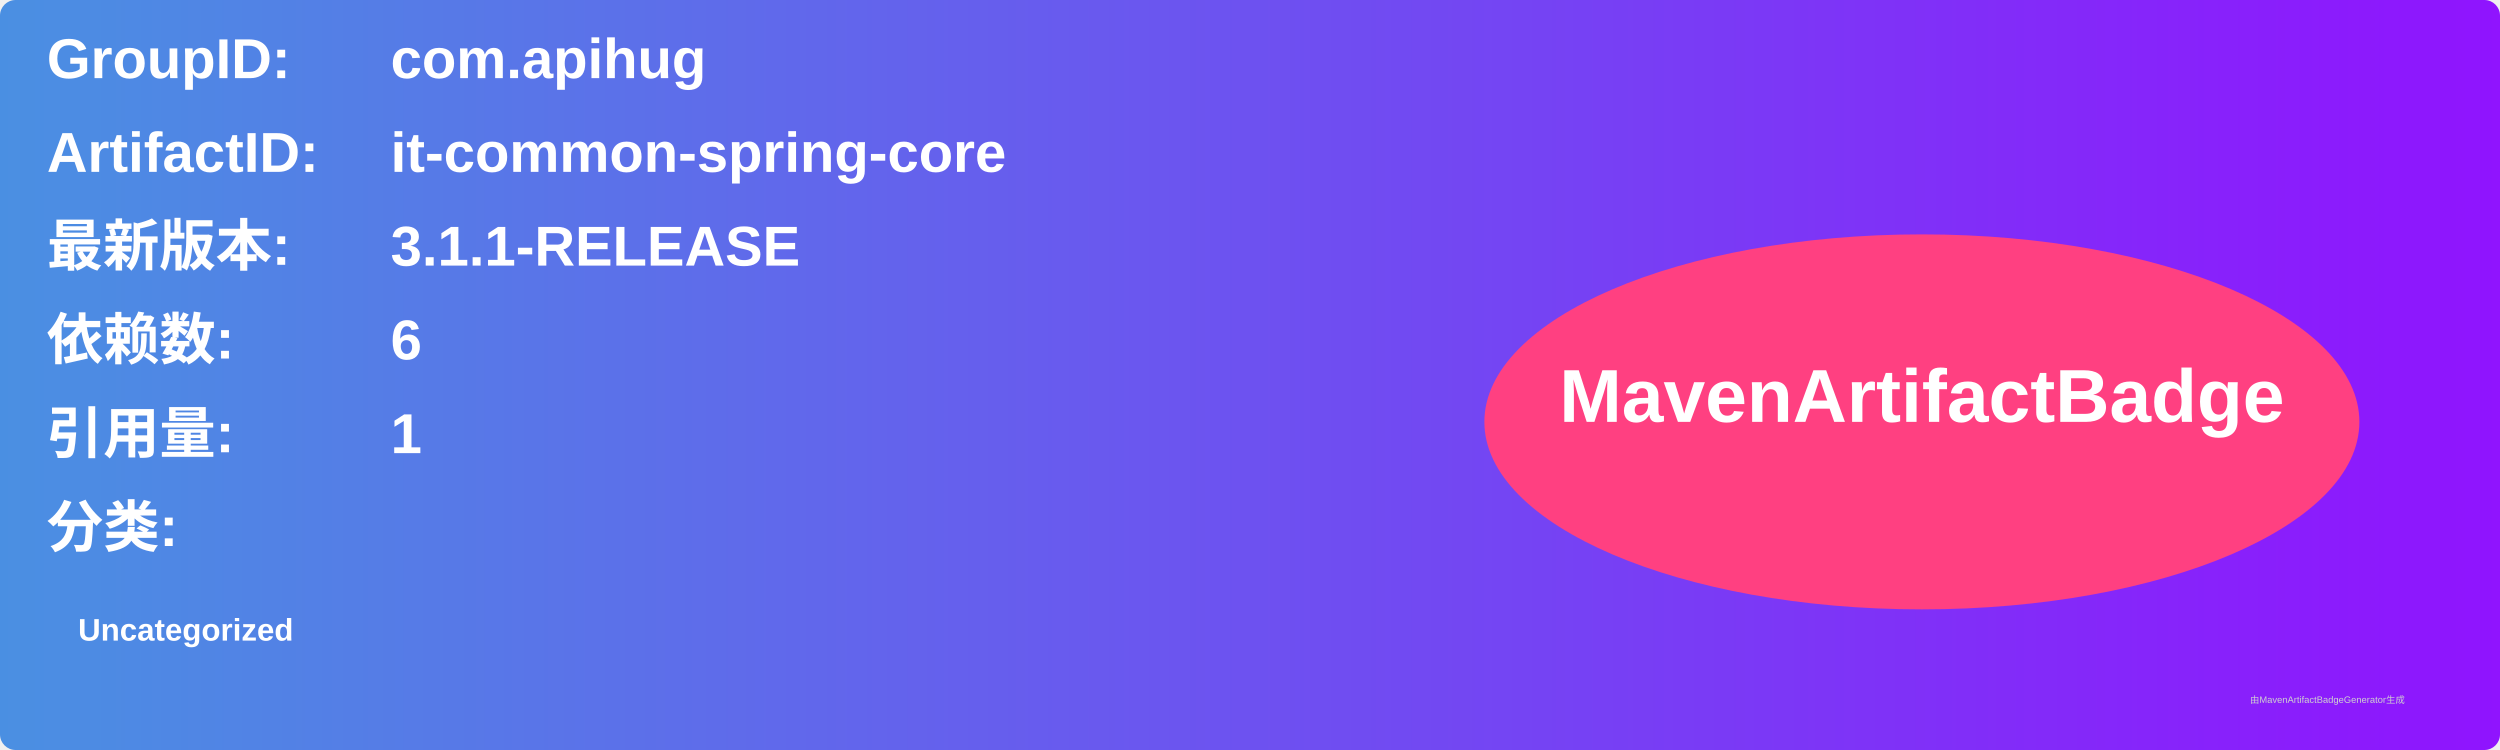
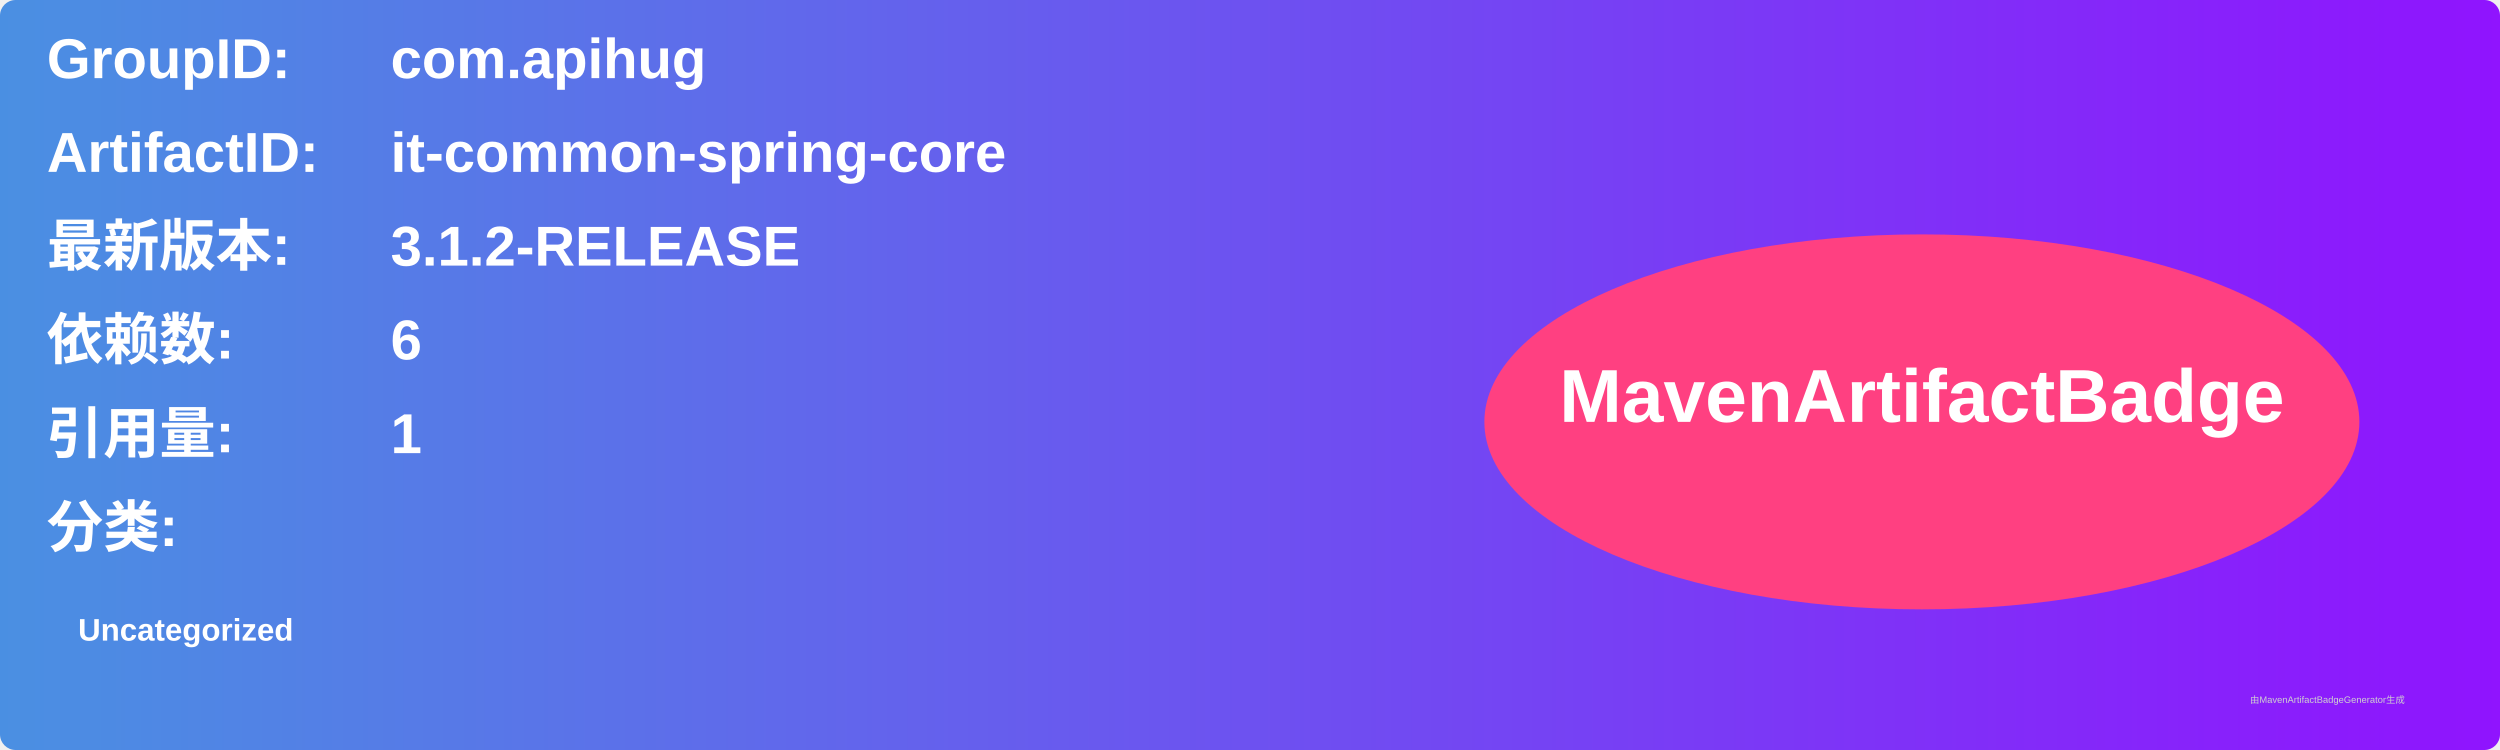
<svg xmlns="http://www.w3.org/2000/svg" width="800" height="240" viewBox="0 0 800 240">
  <linearGradient id="grad" x1="0%" y1="0%" x2="100%" y2="0%">
    <stop offset="0%" stop-color="#4a90e2" />
    <stop offset="100%" stop-color="#9013fe" />
  </linearGradient>
  <rect width="100%" height="100%" rx="5" ry="5" fill="url(#grad)" />
  <g transform="translate(15, 15)">
    <text x="0" y="10" font-family="Arial" font-size="18" fill="white" font-weight="bold" width="260">GroupID:</text>
    <text x="110" y="10" font-family="Arial" font-size="18" fill="white" font-weight="bold" width="460">com.apihug</text>
    <text x="0" y="40" font-family="Arial" font-size="18" fill="white" font-weight="bold" width="260">ArtifactID:</text>
    <text x="110" y="40" font-family="Arial" font-size="18" fill="white" font-weight="bold" width="460">it-common-spring-core</text>
    <text x="0" y="70" font-family="Arial" font-size="18" fill="white" font-weight="bold">最新版本:</text>
    <text x="110" y="70" font-family="Arial" font-size="18" fill="white" font-weight="bold">
-       <tspan font-weight="bold">3.1.1-RELEASE</tspan>
+       <tspan font-weight="bold">3.1.2-RELEASE</tspan>
    </text>
    <text x="0" y="100" font-family="Arial" font-size="18" fill="white" font-weight="bold">依赖数: </text>
    <text x="110" y="100" font-family="Arial" font-size="18" fill="white">
      <tspan font-weight="bold">6</tspan>
    </text>
    <text x="0" y="130" font-family="Arial" font-size="18" fill="white" font-weight="bold">引用量: </text>
    <text x="110" y="130" font-family="Arial" font-size="18" fill="white">
      <tspan font-weight="bold">1</tspan>
    </text>
    <text x="0" y="160" font-family="Arial" font-size="18" fill="white" font-weight="bold">分类:</text>
    <text x="10" y="190" font-family="Arial" font-size="10" fill="white">
      <tspan font-weight="bold">Uncategorized</tspan>
    </text>
    <ellipse cx="600" cy="120" rx="140" ry="60" fill="#ff4081" />
    <text x="600" y="120" text-anchor="middle" font-family="Arial" font-size="24" fill="white" font-weight="bold">MavenArtifactBadge</text>
  </g>
  <text x="720" y="225" font-family="Arial" font-size="3" fill="#d0d0d0">由MavenArtifactBadgeGenerator生成</text>
</svg>
